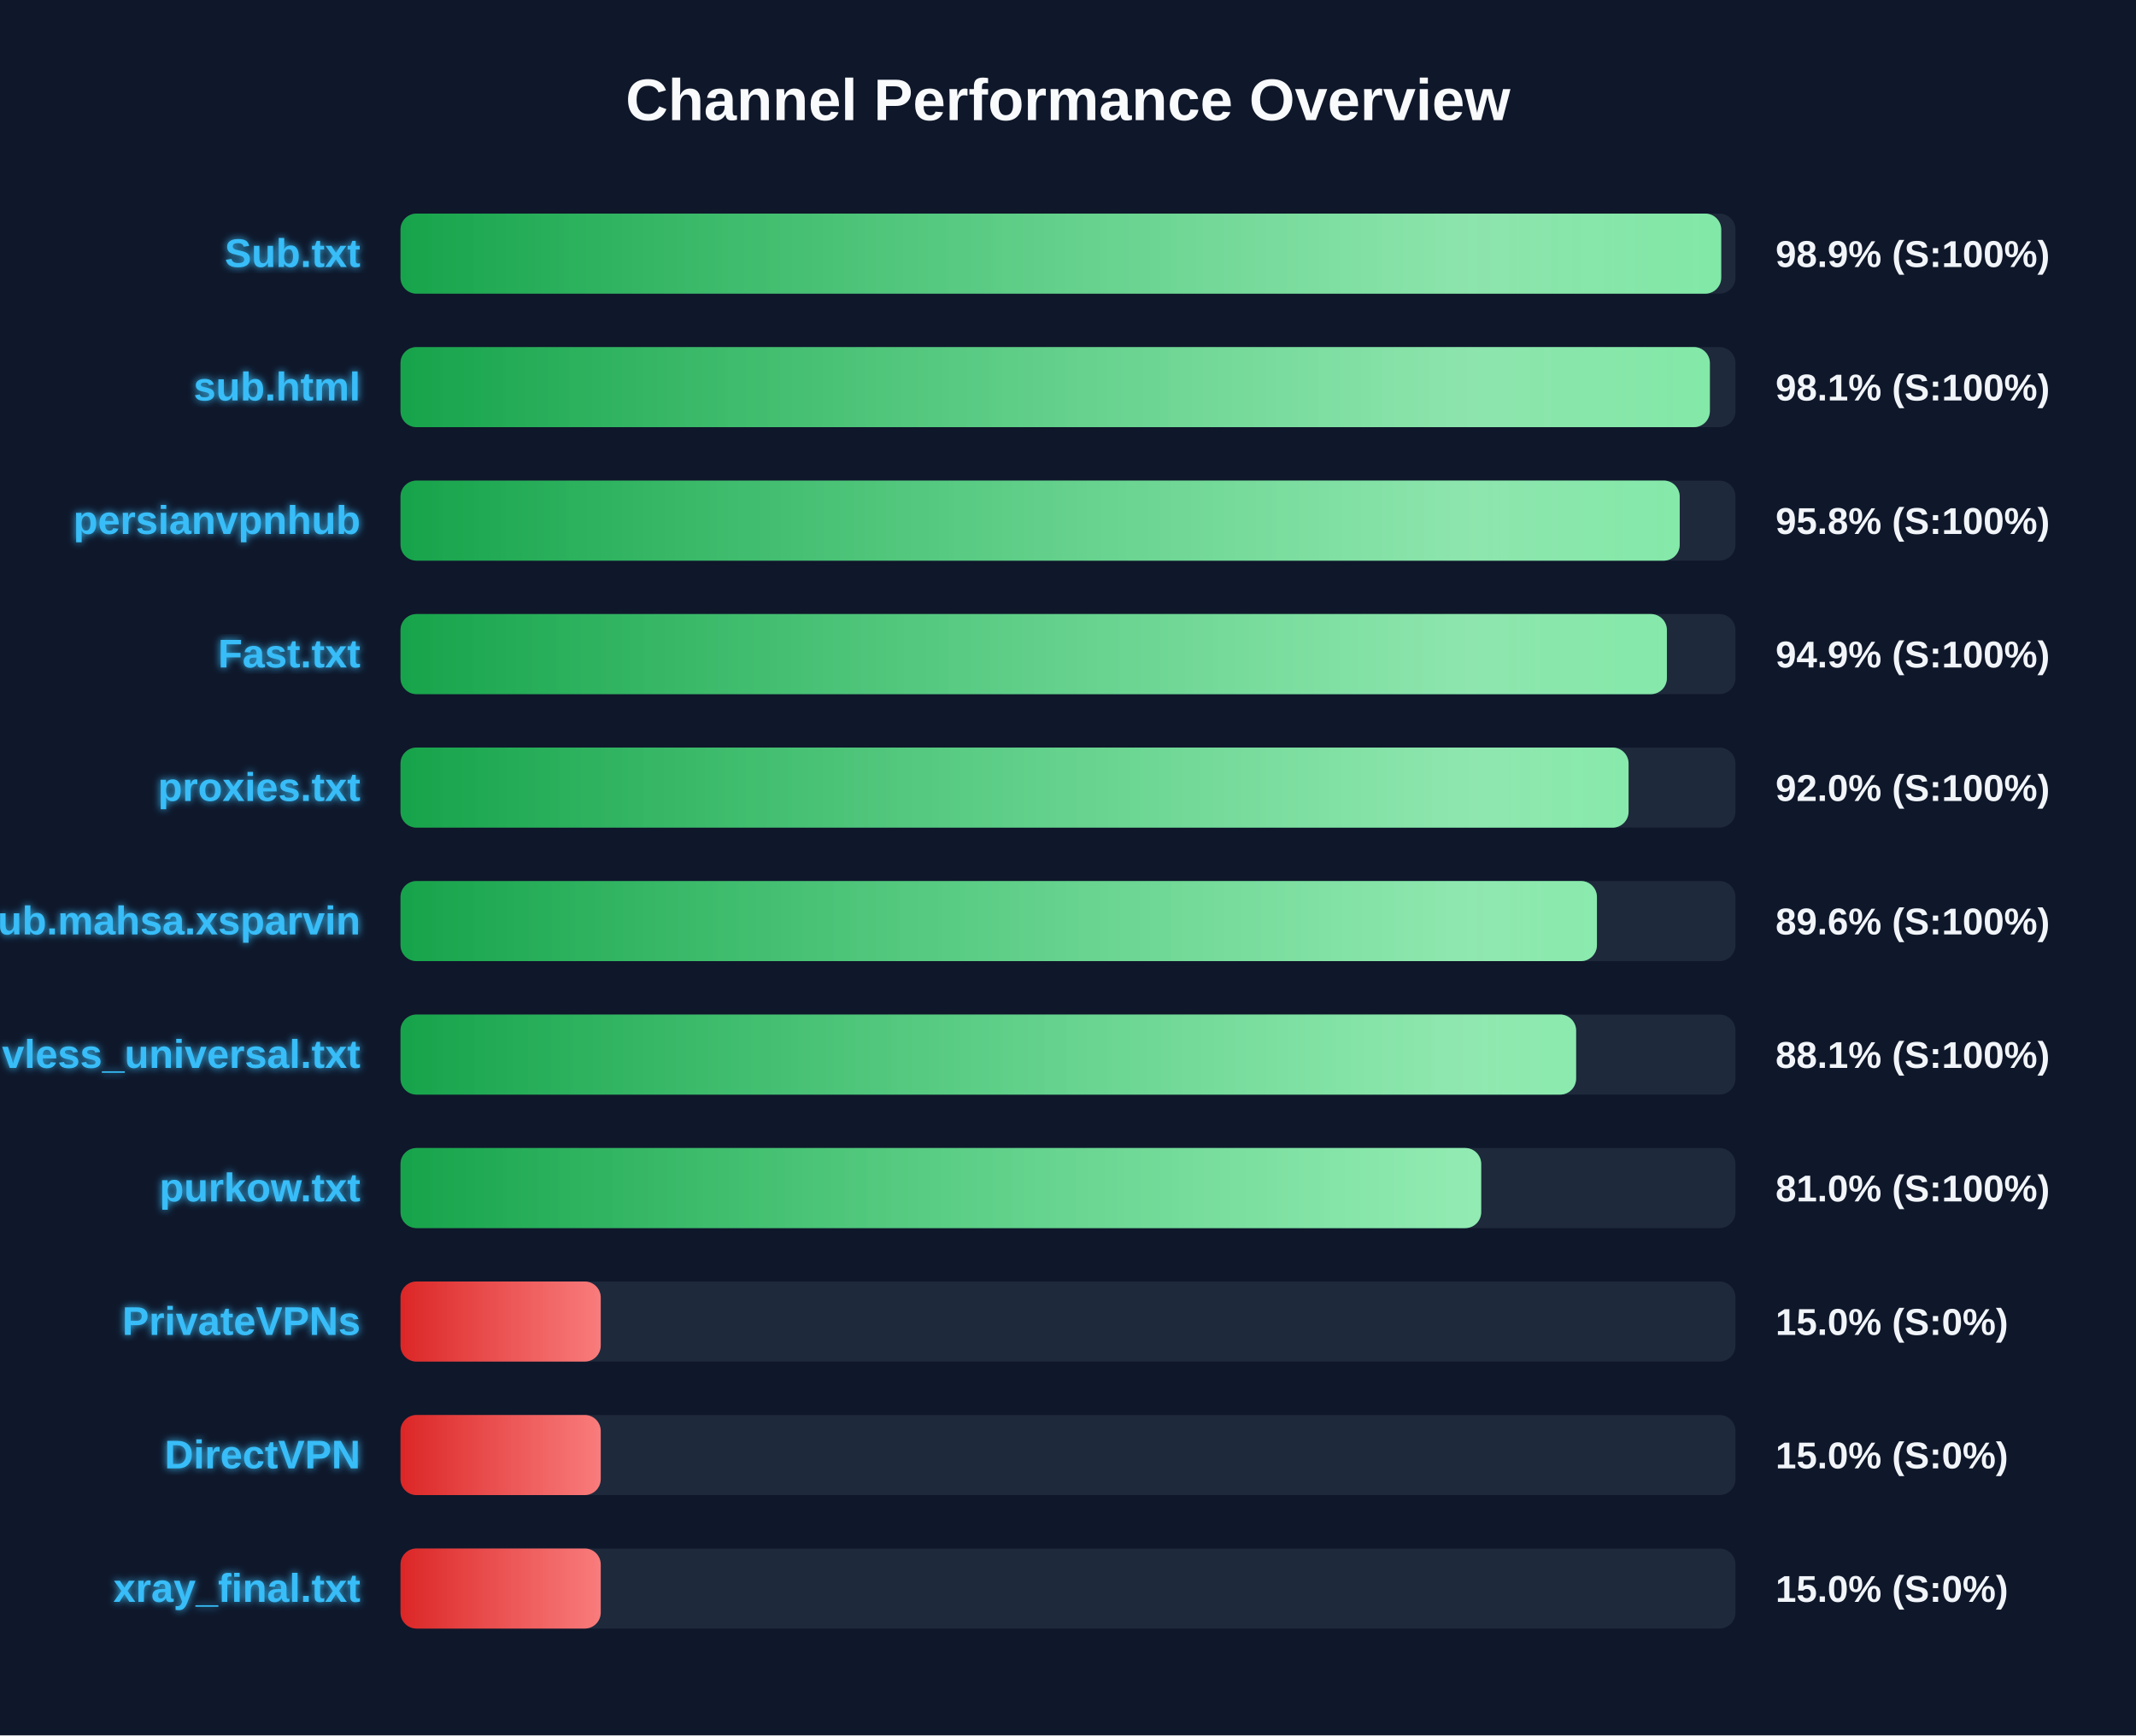
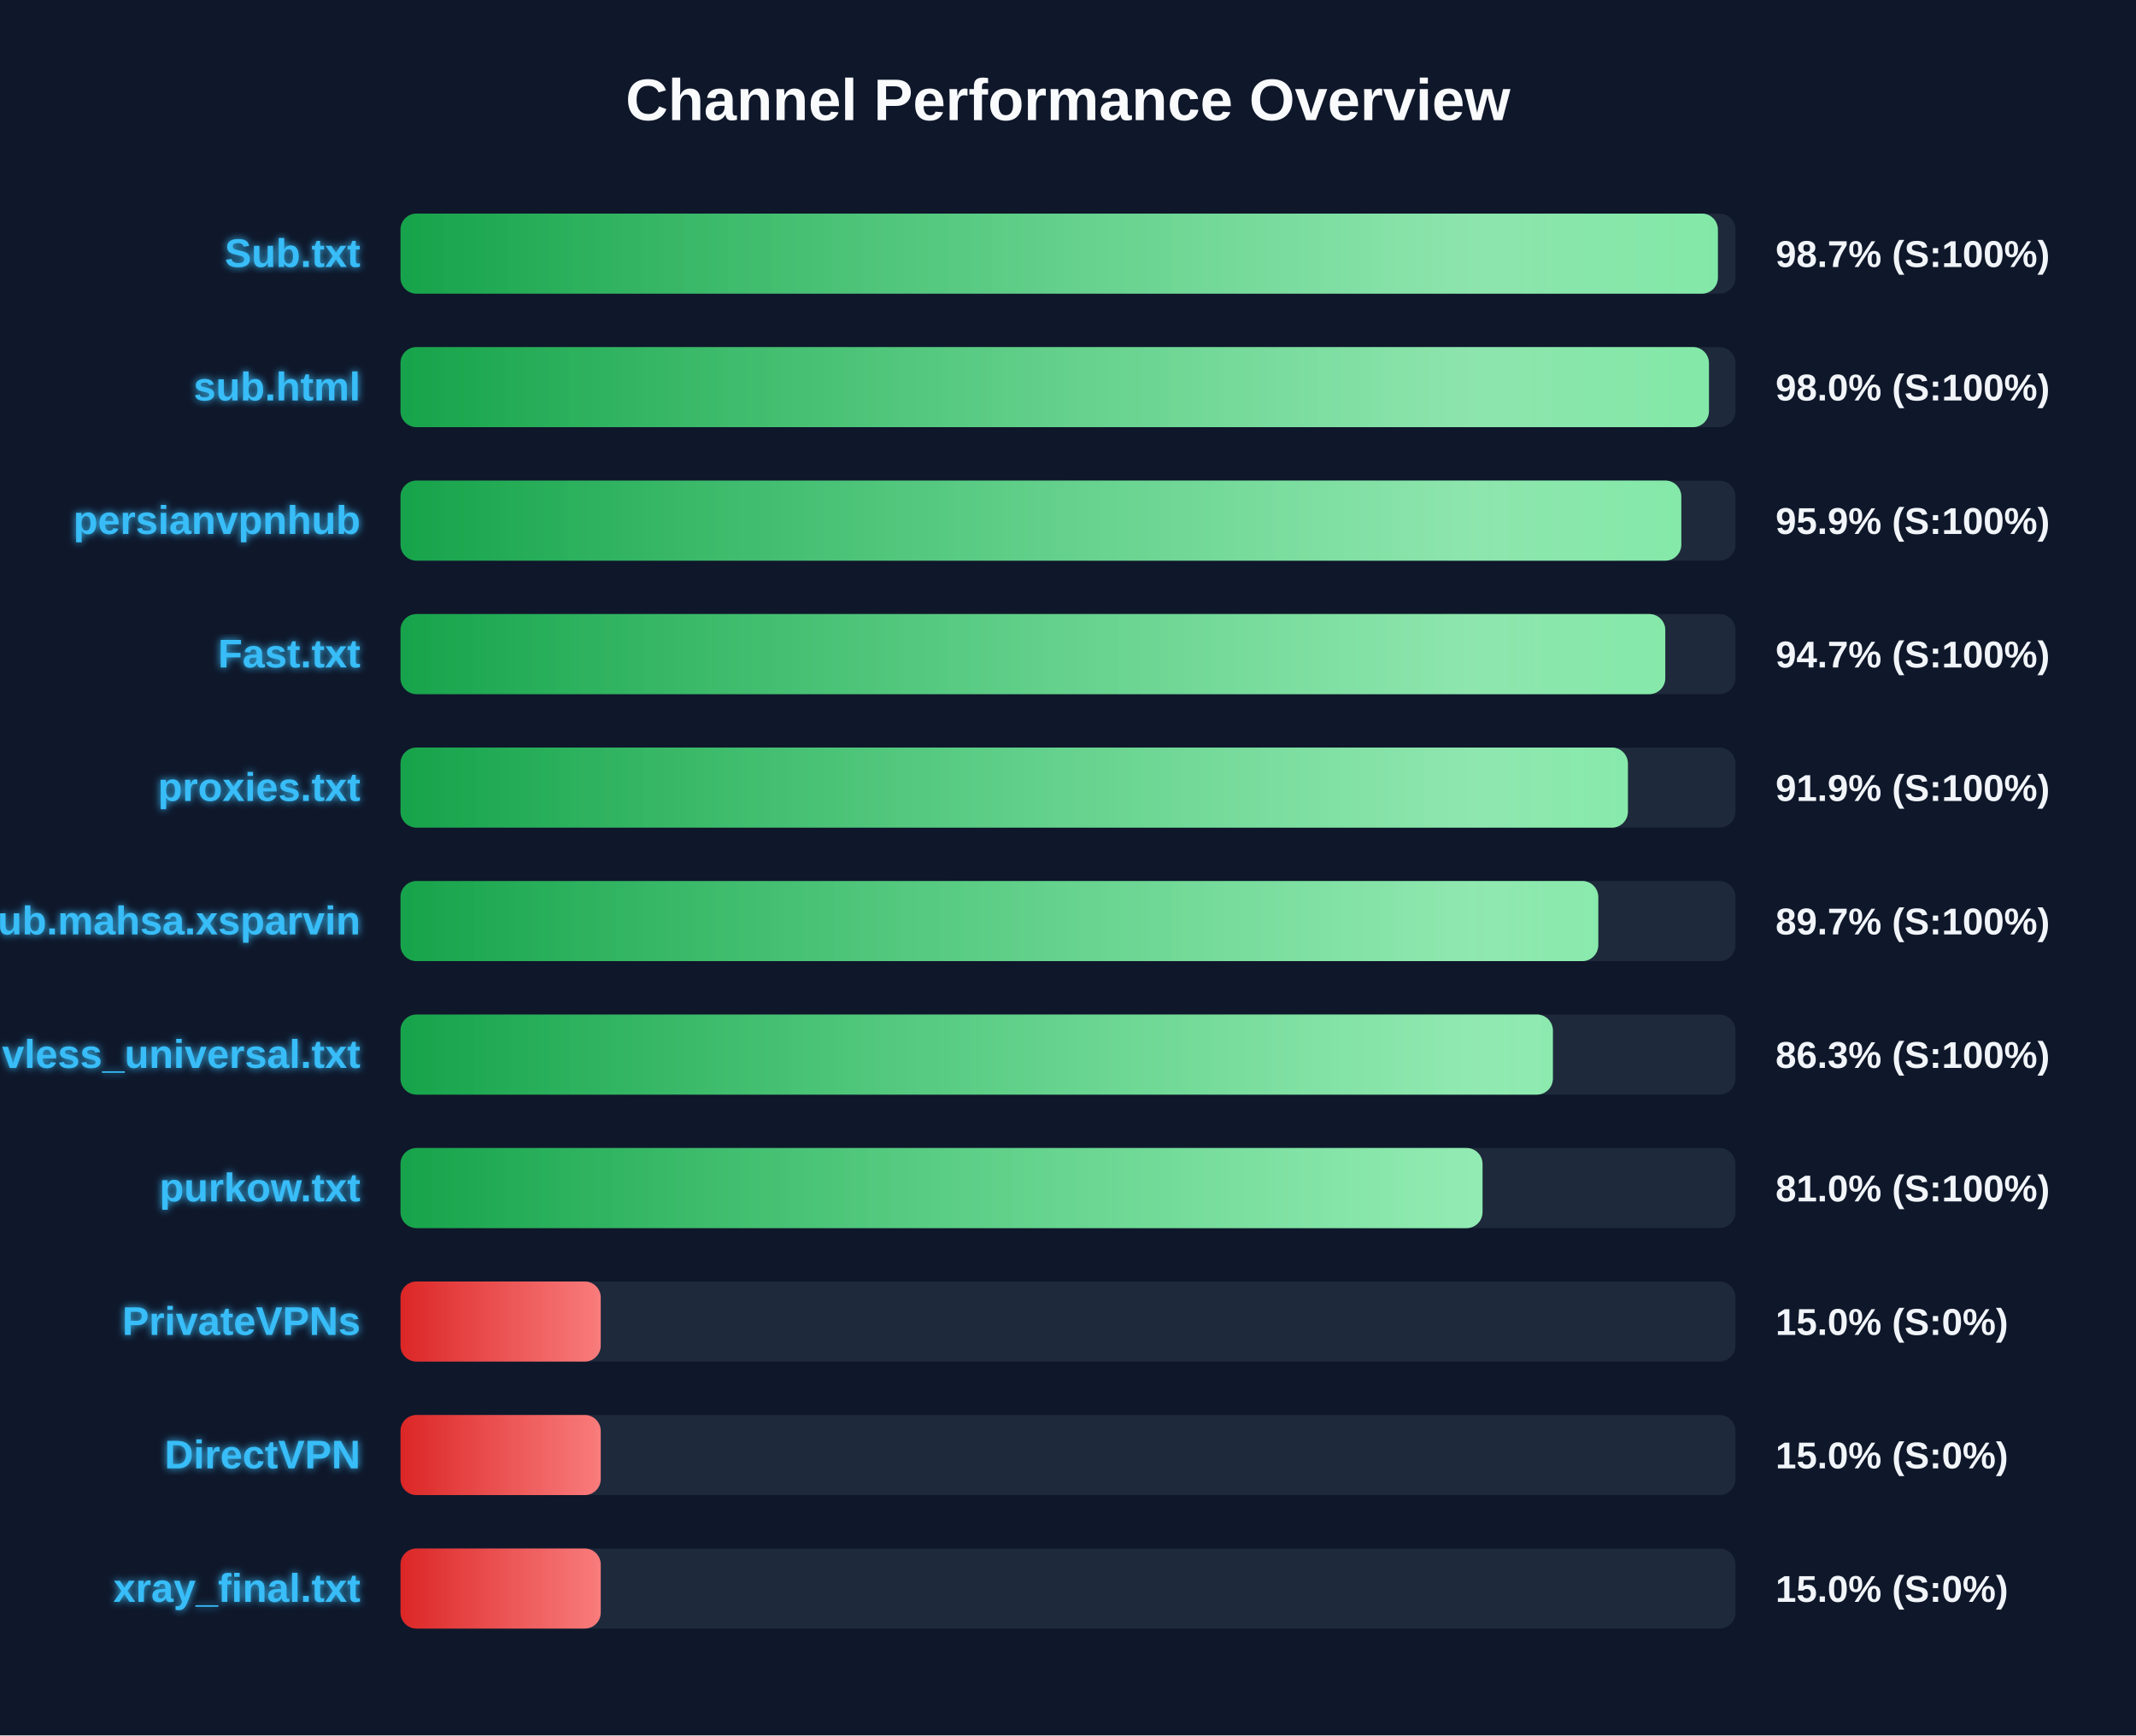
<svg xmlns="http://www.w3.org/2000/svg" width="800" height="650" version="1.1">
  <defs>
    <linearGradient id="grad-green" x1="0%" y1="0%" x2="100%" y2="0%">
      <stop offset="0%" stop-color="#16a34a" />
      <stop offset="100%" stop-color="#4ade80" />
    </linearGradient>
    <linearGradient id="grad-yellow" x1="0%" y1="0%" x2="100%" y2="0%">
      <stop offset="0%" stop-color="#ca8a04" />
      <stop offset="100%" stop-color="#fde047" />
    </linearGradient>
    <linearGradient id="grad-red" x1="0%" y1="0%" x2="100%" y2="0%">
      <stop offset="0%" stop-color="#dc2626" />
      <stop offset="100%" stop-color="#f87171" />
    </linearGradient>
    <linearGradient id="shimmer" x1="0%" y1="0%" x2="100%" y2="0%">
      <stop offset="0%" stop-color="rgba(255,255,255,0)" />
      <stop offset="50%" stop-color="rgba(255,255,255,0.4)" />
      <stop offset="100%" stop-color="rgba(255,255,255,0)" />
    </linearGradient>
    <filter id="glow" x="-20%" y="-20%" width="140%" height="140%">
      <feGaussianBlur stdDeviation="1.5" result="blur" />
      <feComposite in="SourceGraphic" in2="blur" operator="over" />
    </filter>
  </defs>
  <style>
        .bg-rect { fill: #0f172a; }
        .title { font: bold 22px 'Segoe UI', Arial, sans-serif; fill: #f8fafc; }
        .row { font: bold 15px 'Segoe UI', Arial, sans-serif; fill: #38bdf8; filter: url(#glow); }
        .score { font: bold 14px 'Segoe UI', Arial, sans-serif; fill: #f1f5f9; }
        @keyframes shimmer-anim {
            0% { transform: translateX(-100%); }
            100% { transform: translateX(200%); }
        }
        .shimmer-rect {
            animation: shimmer-anim 2.5s infinite linear;
        }
    </style>
  <rect width="100%" height="100%" class="bg-rect" />
  <text x="400" y="45" text-anchor="middle" class="title">Channel Performance Overview</text>
  <rect x="150" y="80" width="500" height="30" fill="#1e293b" rx="6" />
  <clipPath id="clip-0">
-     <rect x="150" y="80" width="494.65" height="30" rx="6" />
+     <rect x="150" y="80" width="493.4" height="30" rx="6" />
  </clipPath>
-   <rect x="150" y="80" width="494.65" height="30" fill="url(#grad-green)" rx="6" />
+   <rect x="150" y="80" width="493.4" height="30" fill="url(#grad-green)" rx="6" />
  <g clip-path="url(#clip-0)">
    <rect x="150" y="80" width="100%" height="30" fill="url(#shimmer)" class="shimmer-rect" />
  </g>
  <text x="135" y="100" text-anchor="end" class="row">Sub.txt</text>
-   <text x="665" y="100" text-anchor="start" class="score">98.9% (S:100%)</text>
+   <text x="665" y="100" text-anchor="start" class="score">98.7% (S:100%)</text>
  <rect x="150" y="130" width="500" height="30" fill="#1e293b" rx="6" />
  <clipPath id="clip-1">
-     <rect x="150" y="130" width="490.4" height="30" rx="6" />
+     <rect x="150" y="130" width="490.05" height="30" rx="6" />
  </clipPath>
-   <rect x="150" y="130" width="490.4" height="30" fill="url(#grad-green)" rx="6" />
+   <rect x="150" y="130" width="490.05" height="30" fill="url(#grad-green)" rx="6" />
  <g clip-path="url(#clip-1)">
    <rect x="150" y="130" width="100%" height="30" fill="url(#shimmer)" class="shimmer-rect" />
  </g>
  <text x="135" y="150" text-anchor="end" class="row">sub.html</text>
-   <text x="665" y="150" text-anchor="start" class="score">98.1% (S:100%)</text>
+   <text x="665" y="150" text-anchor="start" class="score">98.0% (S:100%)</text>
  <rect x="150" y="180" width="500" height="30" fill="#1e293b" rx="6" />
  <clipPath id="clip-2">
-     <rect x="150" y="180" width="479.1" height="30" rx="6" />
+     <rect x="150" y="180" width="479.7" height="30" rx="6" />
  </clipPath>
-   <rect x="150" y="180" width="479.1" height="30" fill="url(#grad-green)" rx="6" />
+   <rect x="150" y="180" width="479.7" height="30" fill="url(#grad-green)" rx="6" />
  <g clip-path="url(#clip-2)">
    <rect x="150" y="180" width="100%" height="30" fill="url(#shimmer)" class="shimmer-rect" />
  </g>
  <text x="135" y="200" text-anchor="end" class="row">persianvpnhub</text>
-   <text x="665" y="200" text-anchor="start" class="score">95.8% (S:100%)</text>
+   <text x="665" y="200" text-anchor="start" class="score">95.9% (S:100%)</text>
  <rect x="150" y="230" width="500" height="30" fill="#1e293b" rx="6" />
  <clipPath id="clip-3">
-     <rect x="150" y="230" width="474.3" height="30" rx="6" />
+     <rect x="150" y="230" width="473.7" height="30" rx="6" />
  </clipPath>
-   <rect x="150" y="230" width="474.3" height="30" fill="url(#grad-green)" rx="6" />
+   <rect x="150" y="230" width="473.7" height="30" fill="url(#grad-green)" rx="6" />
  <g clip-path="url(#clip-3)">
    <rect x="150" y="230" width="100%" height="30" fill="url(#shimmer)" class="shimmer-rect" />
  </g>
  <text x="135" y="250" text-anchor="end" class="row">Fast.txt</text>
-   <text x="665" y="250" text-anchor="start" class="score">94.9% (S:100%)</text>
+   <text x="665" y="250" text-anchor="start" class="score">94.7% (S:100%)</text>
  <rect x="150" y="280" width="500" height="30" fill="#1e293b" rx="6" />
  <clipPath id="clip-4">
-     <rect x="150" y="280" width="459.95" height="30" rx="6" />
+     <rect x="150" y="280" width="459.7" height="30" rx="6" />
  </clipPath>
-   <rect x="150" y="280" width="459.95" height="30" fill="url(#grad-green)" rx="6" />
+   <rect x="150" y="280" width="459.7" height="30" fill="url(#grad-green)" rx="6" />
  <g clip-path="url(#clip-4)">
    <rect x="150" y="280" width="100%" height="30" fill="url(#shimmer)" class="shimmer-rect" />
  </g>
  <text x="135" y="300" text-anchor="end" class="row">proxies.txt</text>
-   <text x="665" y="300" text-anchor="start" class="score">92.0% (S:100%)</text>
+   <text x="665" y="300" text-anchor="start" class="score">91.9% (S:100%)</text>
  <rect x="150" y="330" width="500" height="30" fill="#1e293b" rx="6" />
  <clipPath id="clip-5">
-     <rect x="150" y="330" width="448.1" height="30" rx="6" />
+     <rect x="150" y="330" width="448.6" height="30" rx="6" />
  </clipPath>
-   <rect x="150" y="330" width="448.1" height="30" fill="url(#grad-green)" rx="6" />
+   <rect x="150" y="330" width="448.6" height="30" fill="url(#grad-green)" rx="6" />
  <g clip-path="url(#clip-5)">
    <rect x="150" y="330" width="100%" height="30" fill="url(#shimmer)" class="shimmer-rect" />
  </g>
  <text x="135" y="350" text-anchor="end" class="row">Sub.mahsa.xsparvin</text>
-   <text x="665" y="350" text-anchor="start" class="score">89.6% (S:100%)</text>
+   <text x="665" y="350" text-anchor="start" class="score">89.7% (S:100%)</text>
  <rect x="150" y="380" width="500" height="30" fill="#1e293b" rx="6" />
  <clipPath id="clip-6">
-     <rect x="150" y="380" width="440.3" height="30" rx="6" />
+     <rect x="150" y="380" width="431.6" height="30" rx="6" />
  </clipPath>
-   <rect x="150" y="380" width="440.3" height="30" fill="url(#grad-green)" rx="6" />
+   <rect x="150" y="380" width="431.6" height="30" fill="url(#grad-green)" rx="6" />
  <g clip-path="url(#clip-6)">
    <rect x="150" y="380" width="100%" height="30" fill="url(#shimmer)" class="shimmer-rect" />
  </g>
  <text x="135" y="400" text-anchor="end" class="row">vless_universal.txt</text>
-   <text x="665" y="400" text-anchor="start" class="score">88.1% (S:100%)</text>
+   <text x="665" y="400" text-anchor="start" class="score">86.3% (S:100%)</text>
  <rect x="150" y="430" width="500" height="30" fill="#1e293b" rx="6" />
  <clipPath id="clip-7">
-     <rect x="150" y="430" width="404.75" height="30" rx="6" />
+     <rect x="150" y="430" width="405.25" height="30" rx="6" />
  </clipPath>
-   <rect x="150" y="430" width="404.75" height="30" fill="url(#grad-green)" rx="6" />
+   <rect x="150" y="430" width="405.25" height="30" fill="url(#grad-green)" rx="6" />
  <g clip-path="url(#clip-7)">
    <rect x="150" y="430" width="100%" height="30" fill="url(#shimmer)" class="shimmer-rect" />
  </g>
  <text x="135" y="450" text-anchor="end" class="row">purkow.txt</text>
  <text x="665" y="450" text-anchor="start" class="score">81.0% (S:100%)</text>
  <rect x="150" y="480" width="500" height="30" fill="#1e293b" rx="6" />
  <clipPath id="clip-8">
    <rect x="150" y="480" width="75.0" height="30" rx="6" />
  </clipPath>
  <rect x="150" y="480" width="75.0" height="30" fill="url(#grad-red)" rx="6" />
  <g clip-path="url(#clip-8)">
    <rect x="150" y="480" width="100%" height="30" fill="url(#shimmer)" class="shimmer-rect" />
  </g>
  <text x="135" y="500" text-anchor="end" class="row">PrivateVPNs</text>
  <text x="665" y="500" text-anchor="start" class="score">15.0% (S:0%)</text>
  <rect x="150" y="530" width="500" height="30" fill="#1e293b" rx="6" />
  <clipPath id="clip-9">
    <rect x="150" y="530" width="75.0" height="30" rx="6" />
  </clipPath>
  <rect x="150" y="530" width="75.0" height="30" fill="url(#grad-red)" rx="6" />
  <g clip-path="url(#clip-9)">
    <rect x="150" y="530" width="100%" height="30" fill="url(#shimmer)" class="shimmer-rect" />
  </g>
  <text x="135" y="550" text-anchor="end" class="row">DirectVPN</text>
  <text x="665" y="550" text-anchor="start" class="score">15.0% (S:0%)</text>
  <rect x="150" y="580" width="500" height="30" fill="#1e293b" rx="6" />
  <clipPath id="clip-10">
    <rect x="150" y="580" width="75.0" height="30" rx="6" />
  </clipPath>
  <rect x="150" y="580" width="75.0" height="30" fill="url(#grad-red)" rx="6" />
  <g clip-path="url(#clip-10)">
    <rect x="150" y="580" width="100%" height="30" fill="url(#shimmer)" class="shimmer-rect" />
  </g>
  <text x="135" y="600" text-anchor="end" class="row">xray_final.txt</text>
  <text x="665" y="600" text-anchor="start" class="score">15.0% (S:0%)</text>
</svg>
